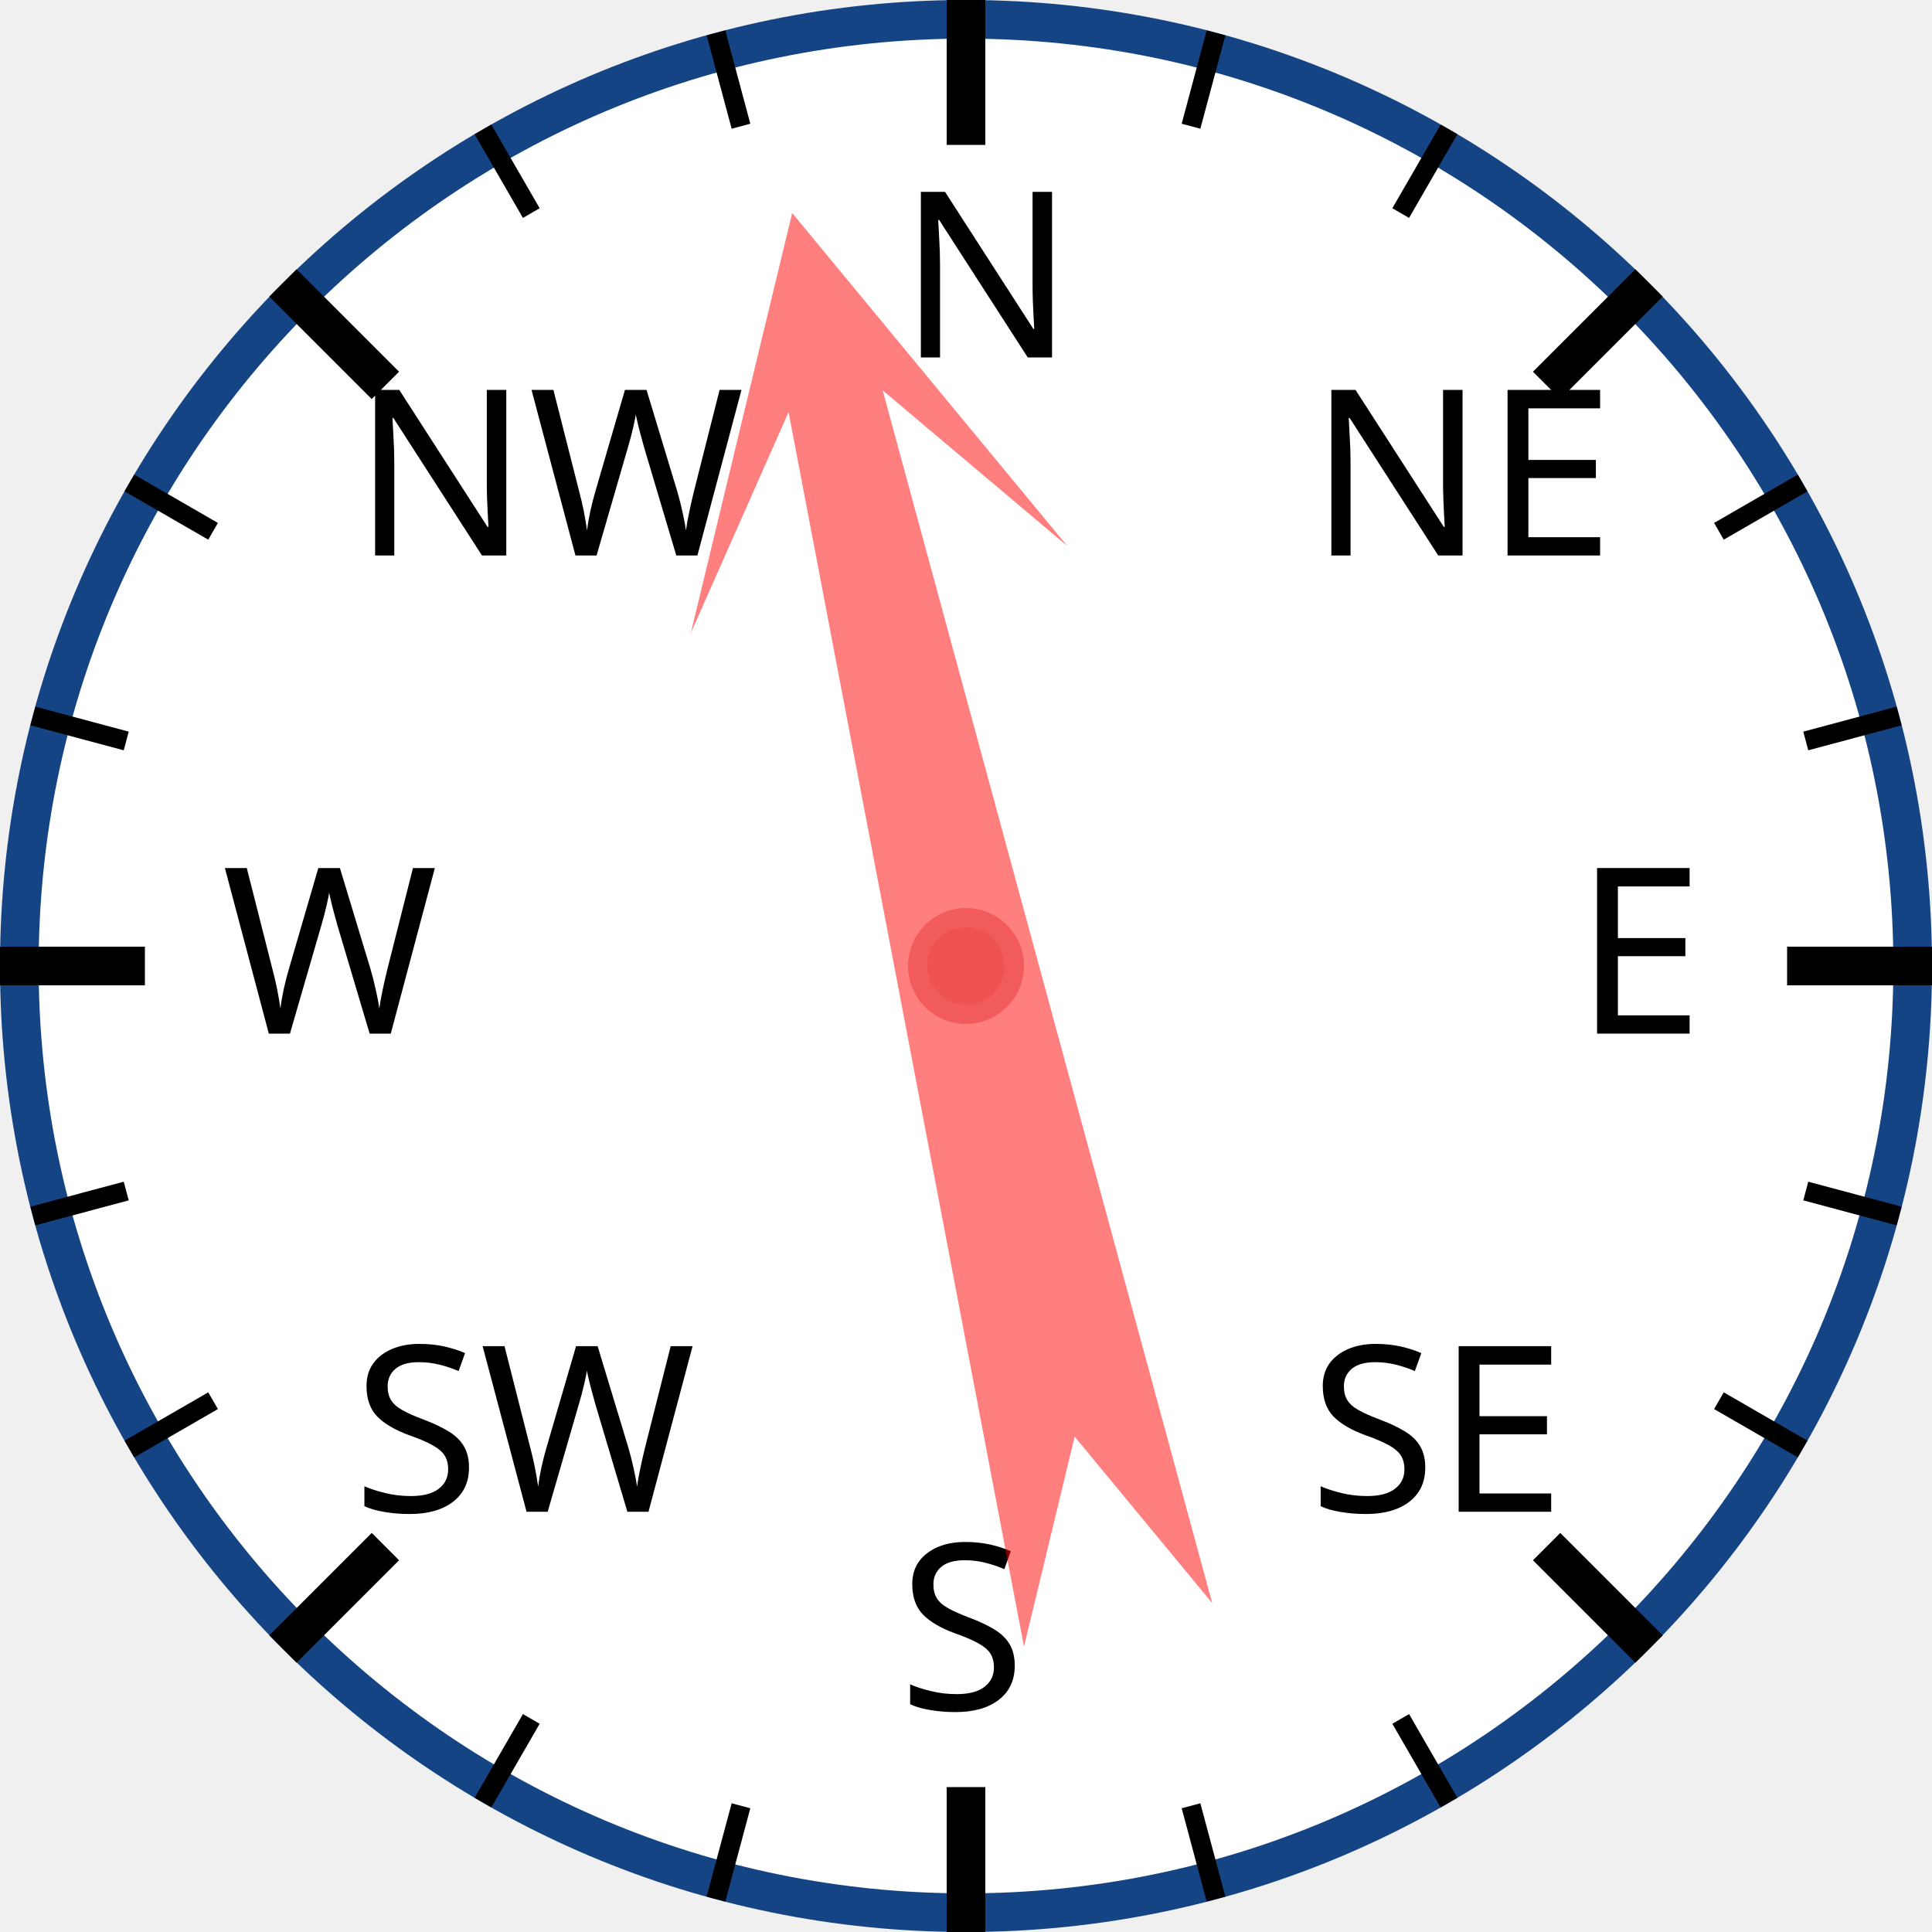
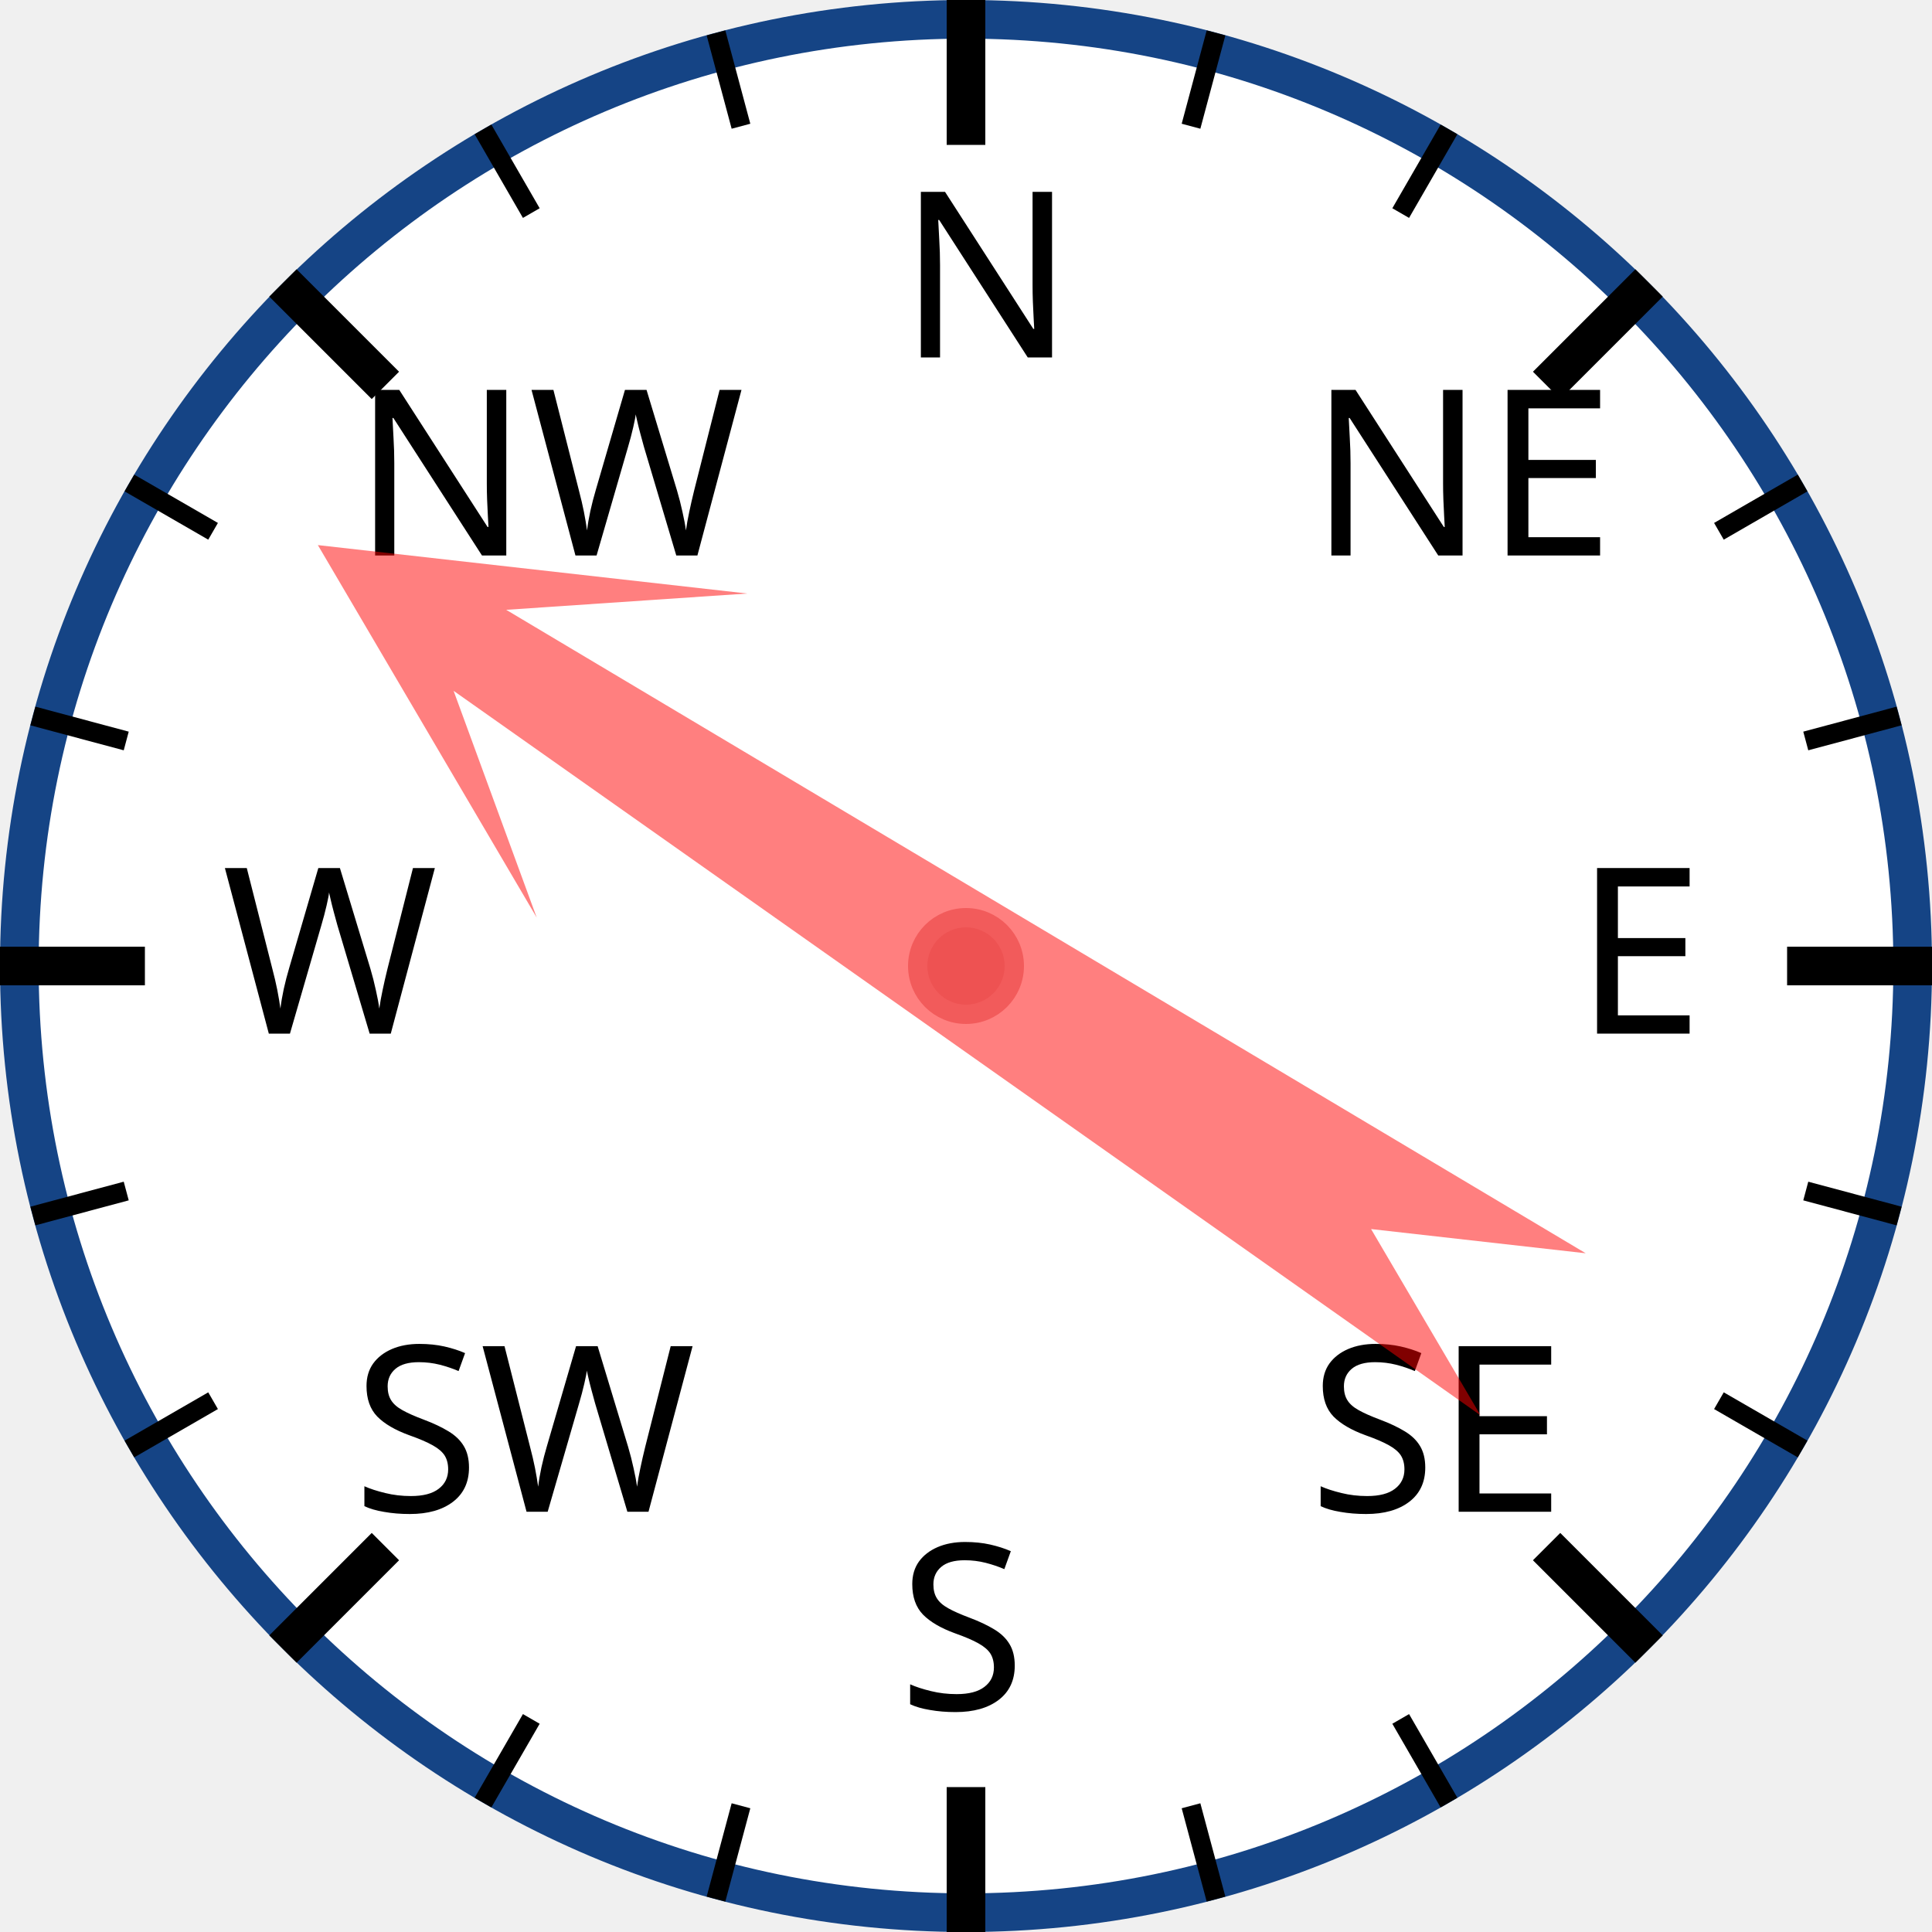
<svg xmlns="http://www.w3.org/2000/svg" width="120px" height="120px" viewBox="0 0 200 200">
  <circle cx="100" cy="100" r="98" style="fill: white; stroke: #154485; stroke-width: 4;" />
  <text x="93.0" y="37.0" style="font-family: sans-serif; font-size: 18pt;">N</text>
  <line x1="100.0" y1="0.0" x2="100.0" y2="15.0" style="stroke: black; stroke-width: 4;" />
  <line x1="74.118" y1="3.407" x2="76.706" y2="13.067" style="stroke: black; stroke-width: 2;" />
  <line x1="50" y1="13.397" x2="55" y2="22.058" style="stroke: black; stroke-width: 2;" />
  <text x="36.503" y="57.503" style="font-family: sans-serif; font-size: 18pt;">NW</text>
  <line x1="29.289" y1="29.289" x2="39.896" y2="39.896" style="stroke: black; stroke-width: 4;" />
  <line x1="13.397" y1="50" x2="22.058" y2="55" style="stroke: black; stroke-width: 2;" />
  <line x1="3.407" y1="74.118" x2="13.067" y2="76.706" style="stroke: black; stroke-width: 2;" />
  <text x="23.0" y="107.0" style="font-family: sans-serif; font-size: 18pt;">W</text>
  <line x1="0.0" y1="100.0" x2="15.0" y2="100.0" style="stroke: black; stroke-width: 4;" />
  <line x1="3.407" y1="125.882" x2="13.067" y2="123.294" style="stroke: black; stroke-width: 2;" />
  <line x1="13.397" y1="150" x2="22.058" y2="145" style="stroke: black; stroke-width: 2;" />
  <text x="36.503" y="156.497" style="font-family: sans-serif; font-size: 18pt;">SW</text>
  <line x1="29.289" y1="170.711" x2="39.896" y2="160.104" style="stroke: black; stroke-width: 4;" />
  <line x1="50" y1="186.603" x2="55" y2="177.942" style="stroke: black; stroke-width: 2;" />
  <line x1="74.118" y1="196.593" x2="76.706" y2="186.933" style="stroke: black; stroke-width: 2;" />
  <text x="93" y="177.0" style="font-family: sans-serif; font-size: 18pt;">S</text>
  <line x1="100" y1="200.0" x2="100" y2="185.0" style="stroke: black; stroke-width: 4;" />
  <line x1="125.882" y1="196.593" x2="123.294" y2="186.933" style="stroke: black; stroke-width: 2;" />
  <line x1="150.0" y1="186.603" x2="145.0" y2="177.942" style="stroke: black; stroke-width: 2;" />
  <text x="135.497" y="156.497" style="font-family: sans-serif; font-size: 18pt;">SE</text>
  <line x1="170.711" y1="170.711" x2="160.104" y2="160.104" style="stroke: black; stroke-width: 4;" />
  <line x1="186.603" y1="150" x2="177.942" y2="145" style="stroke: black; stroke-width: 2;" />
  <line x1="196.593" y1="125.882" x2="186.933" y2="123.294" style="stroke: black; stroke-width: 2;" />
  <text x="163.0" y="107" style="font-family: sans-serif; font-size: 18pt;">E</text>
  <line x1="200.0" y1="100" x2="185.0" y2="100" style="stroke: black; stroke-width: 4;" />
  <line x1="196.593" y1="74.118" x2="186.933" y2="76.706" style="stroke: black; stroke-width: 2;" />
  <line x1="186.603" y1="50" x2="177.942" y2="55" style="stroke: black; stroke-width: 2;" />
  <text x="135.497" y="57.503" style="font-family: sans-serif; font-size: 18pt;">NE</text>
  <line x1="170.711" y1="29.289" x2="160.104" y2="39.896" style="stroke: black; stroke-width: 4;" />
  <line x1="150" y1="13.397" x2="145" y2="22.058" style="stroke: black; stroke-width: 2;" />
  <line x1="125.882" y1="3.407" x2="123.294" y2="13.067" style="stroke: black; stroke-width: 2;" />
-   <polygon points="100 20 120 60 105 40 110 170 100 150 90 170 95 40 80 60" style="fill: red; fill-opacity: 0.5;" transform="rotate(347,100,100)" />
+   <polygon points="100 20 120 60 105 40 110 170 100 150 90 170 95 40 80 60" style="fill: red; fill-opacity: 0.5;" transform="rotate(303,100,100)" />
  <circle cx="100" cy="100" r="5" style="fill: #EE5252; stroke: #F25B5B; stroke-width: 2;" />
</svg>
